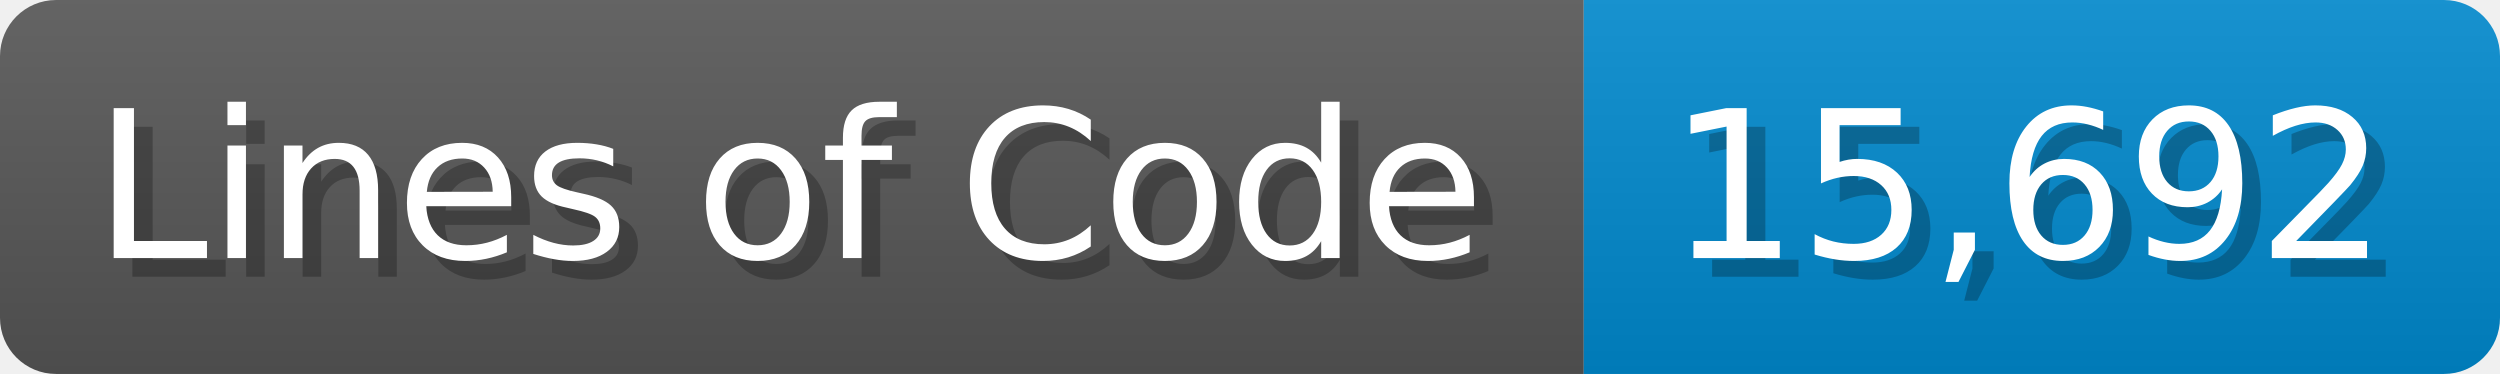
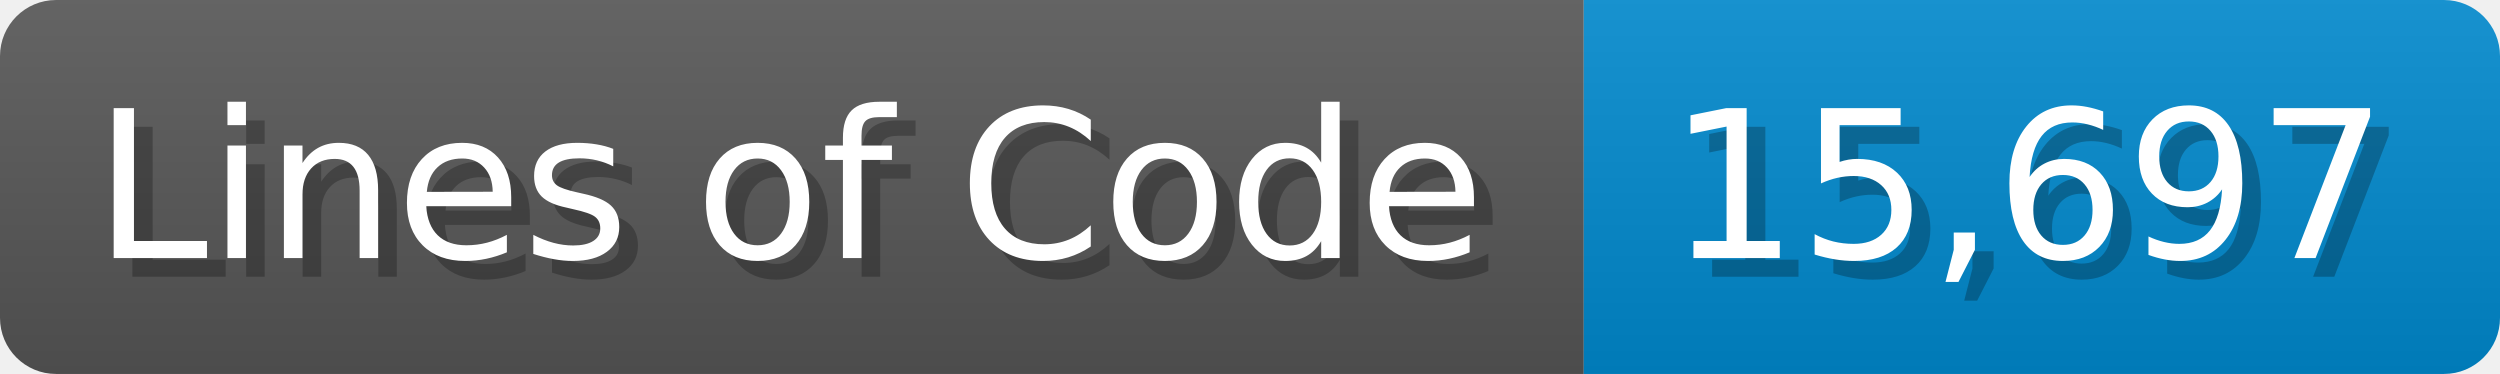
<svg xmlns="http://www.w3.org/2000/svg" width="133.7" height="20" viewBox="0 0 1337 200">
  <linearGradient id="a" x2="0" y2="100%">
    <stop offset="0" stop-opacity=".1" stop-color="#EEE" />
    <stop offset="1" stop-opacity=".1" />
  </linearGradient>
  <mask id="m">
    <rect width="1337" height="200" rx="30" fill="#FFF" />
  </mask>
  <g mask="url(#m)">
    <rect width="847" height="200" fill="#555" />
    <rect width="490" height="200" fill="#08C" x="847" />
    <rect width="1337" height="200" fill="url(#a)" />
  </g>
  <g fill="#fff" text-anchor="start" font-family="Verdana,DejaVu Sans,sans-serif" font-size="110">
    <text x="60" y="148" textLength="747" fill="#000" opacity="0.25">Lines of Code</text>
    <text x="50" y="138" textLength="747">Lines of Code</text>
-     <text x="902" y="148" textLength="390" fill="#000" opacity="0.25">15,692</text>
-     <text x="892" y="138" textLength="390">15,692</text>
+     <text x="902" y="148" textLength="390" fill="#000" opacity="0.25">15,697</text>
+     <text x="892" y="138" textLength="390">15,697</text>
  </g>
</svg>
